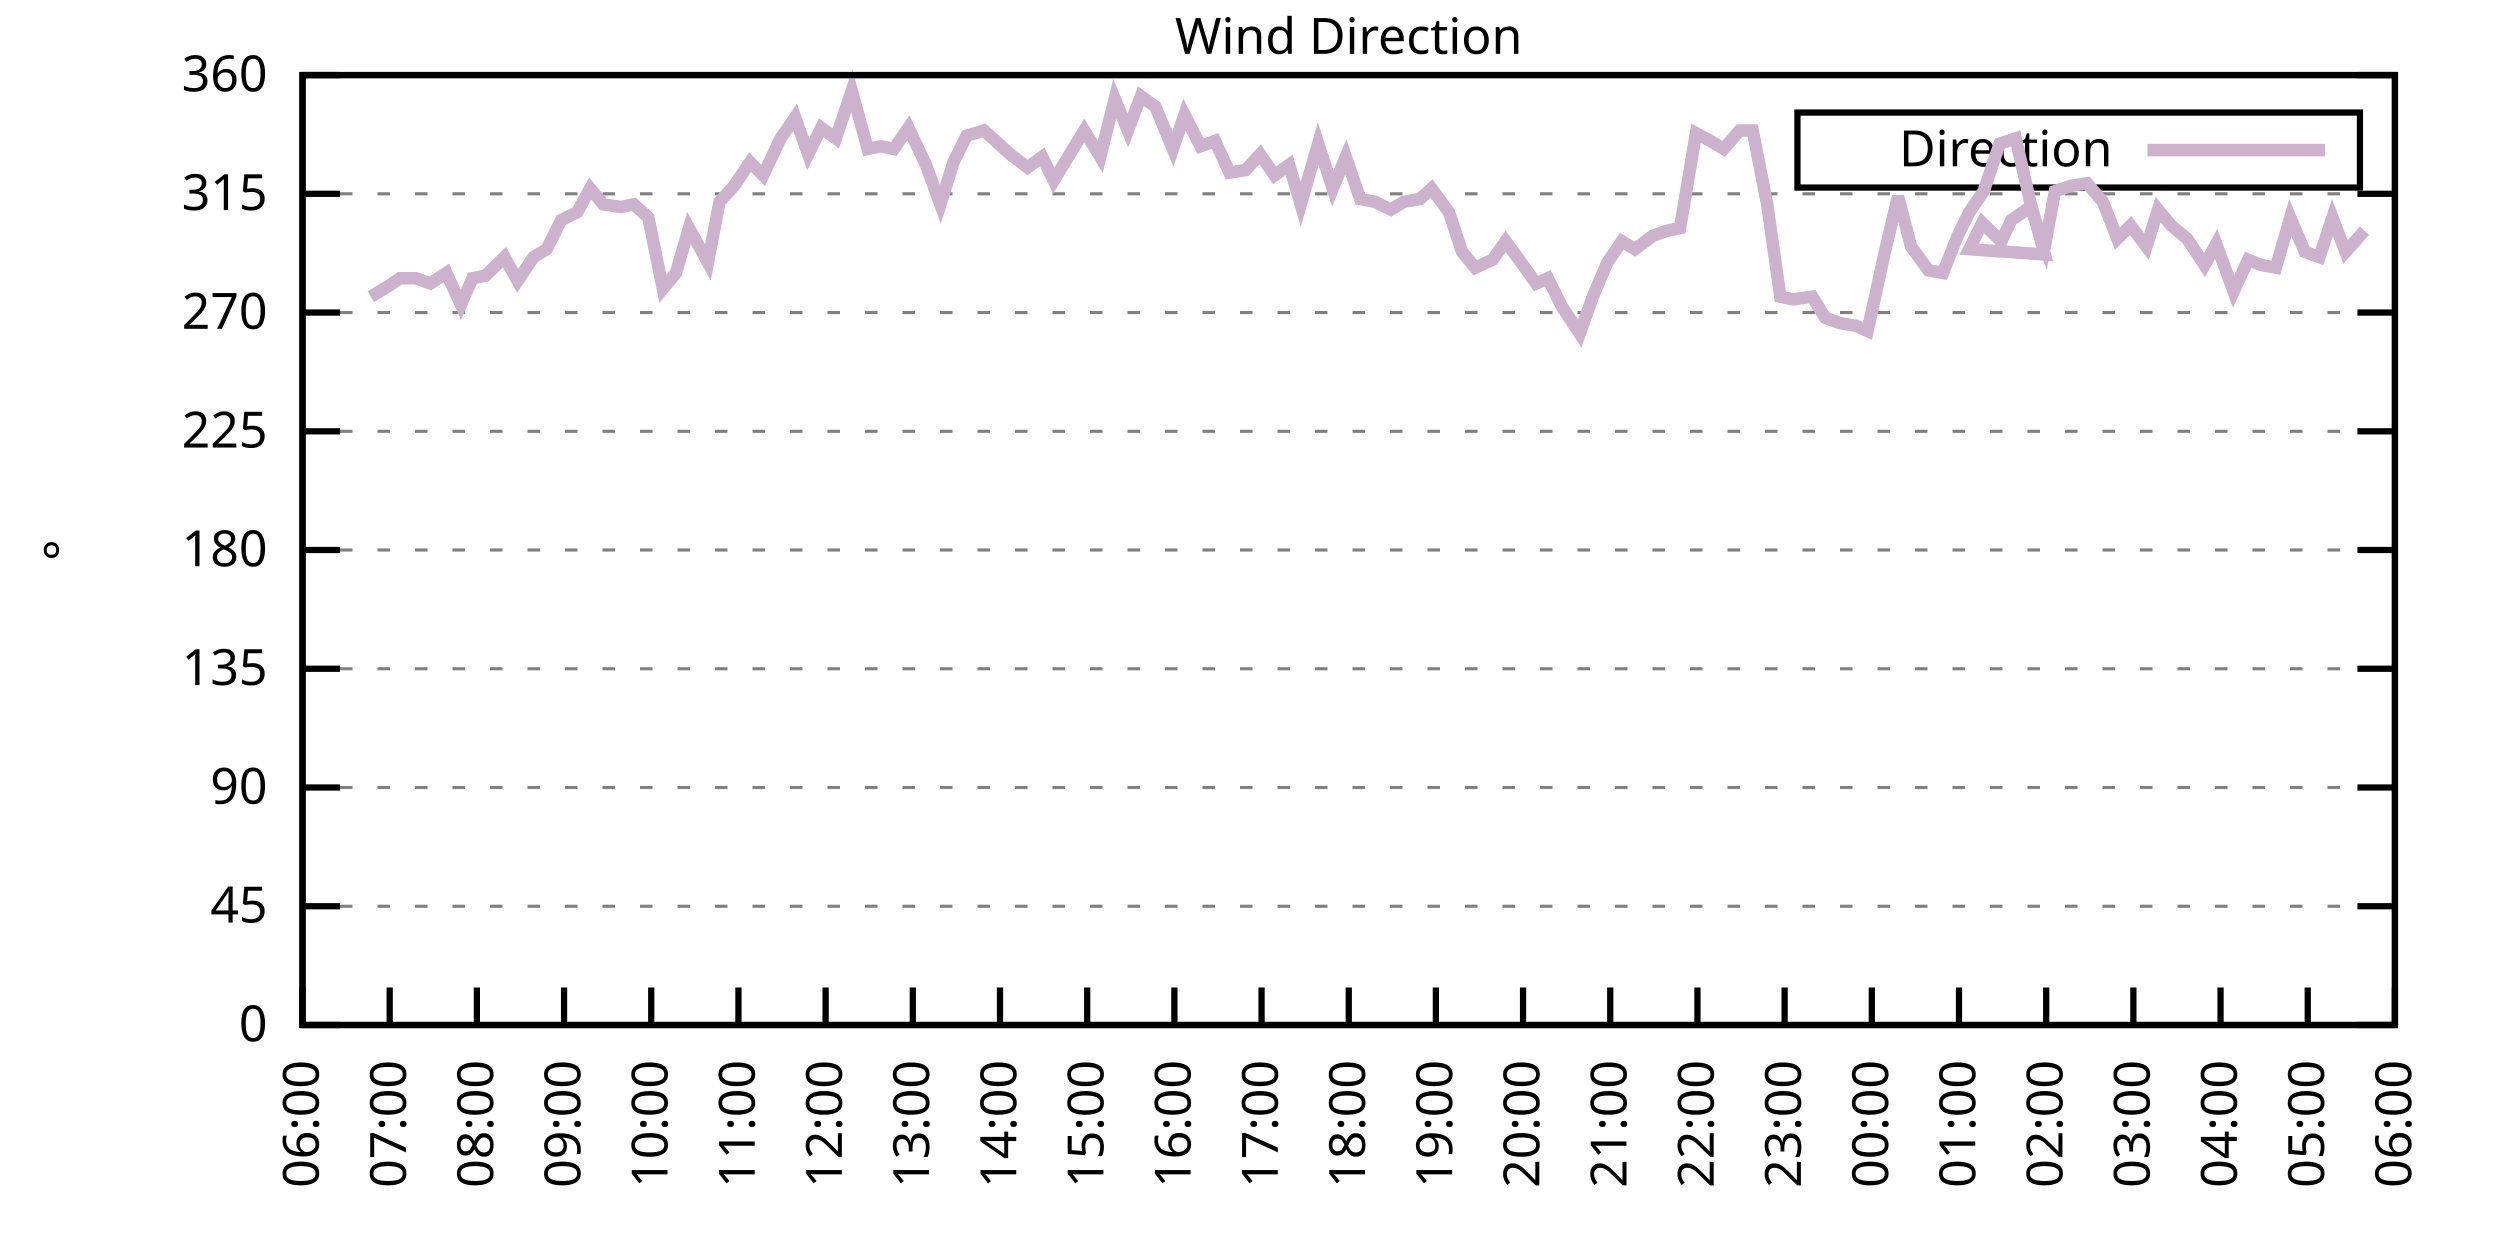
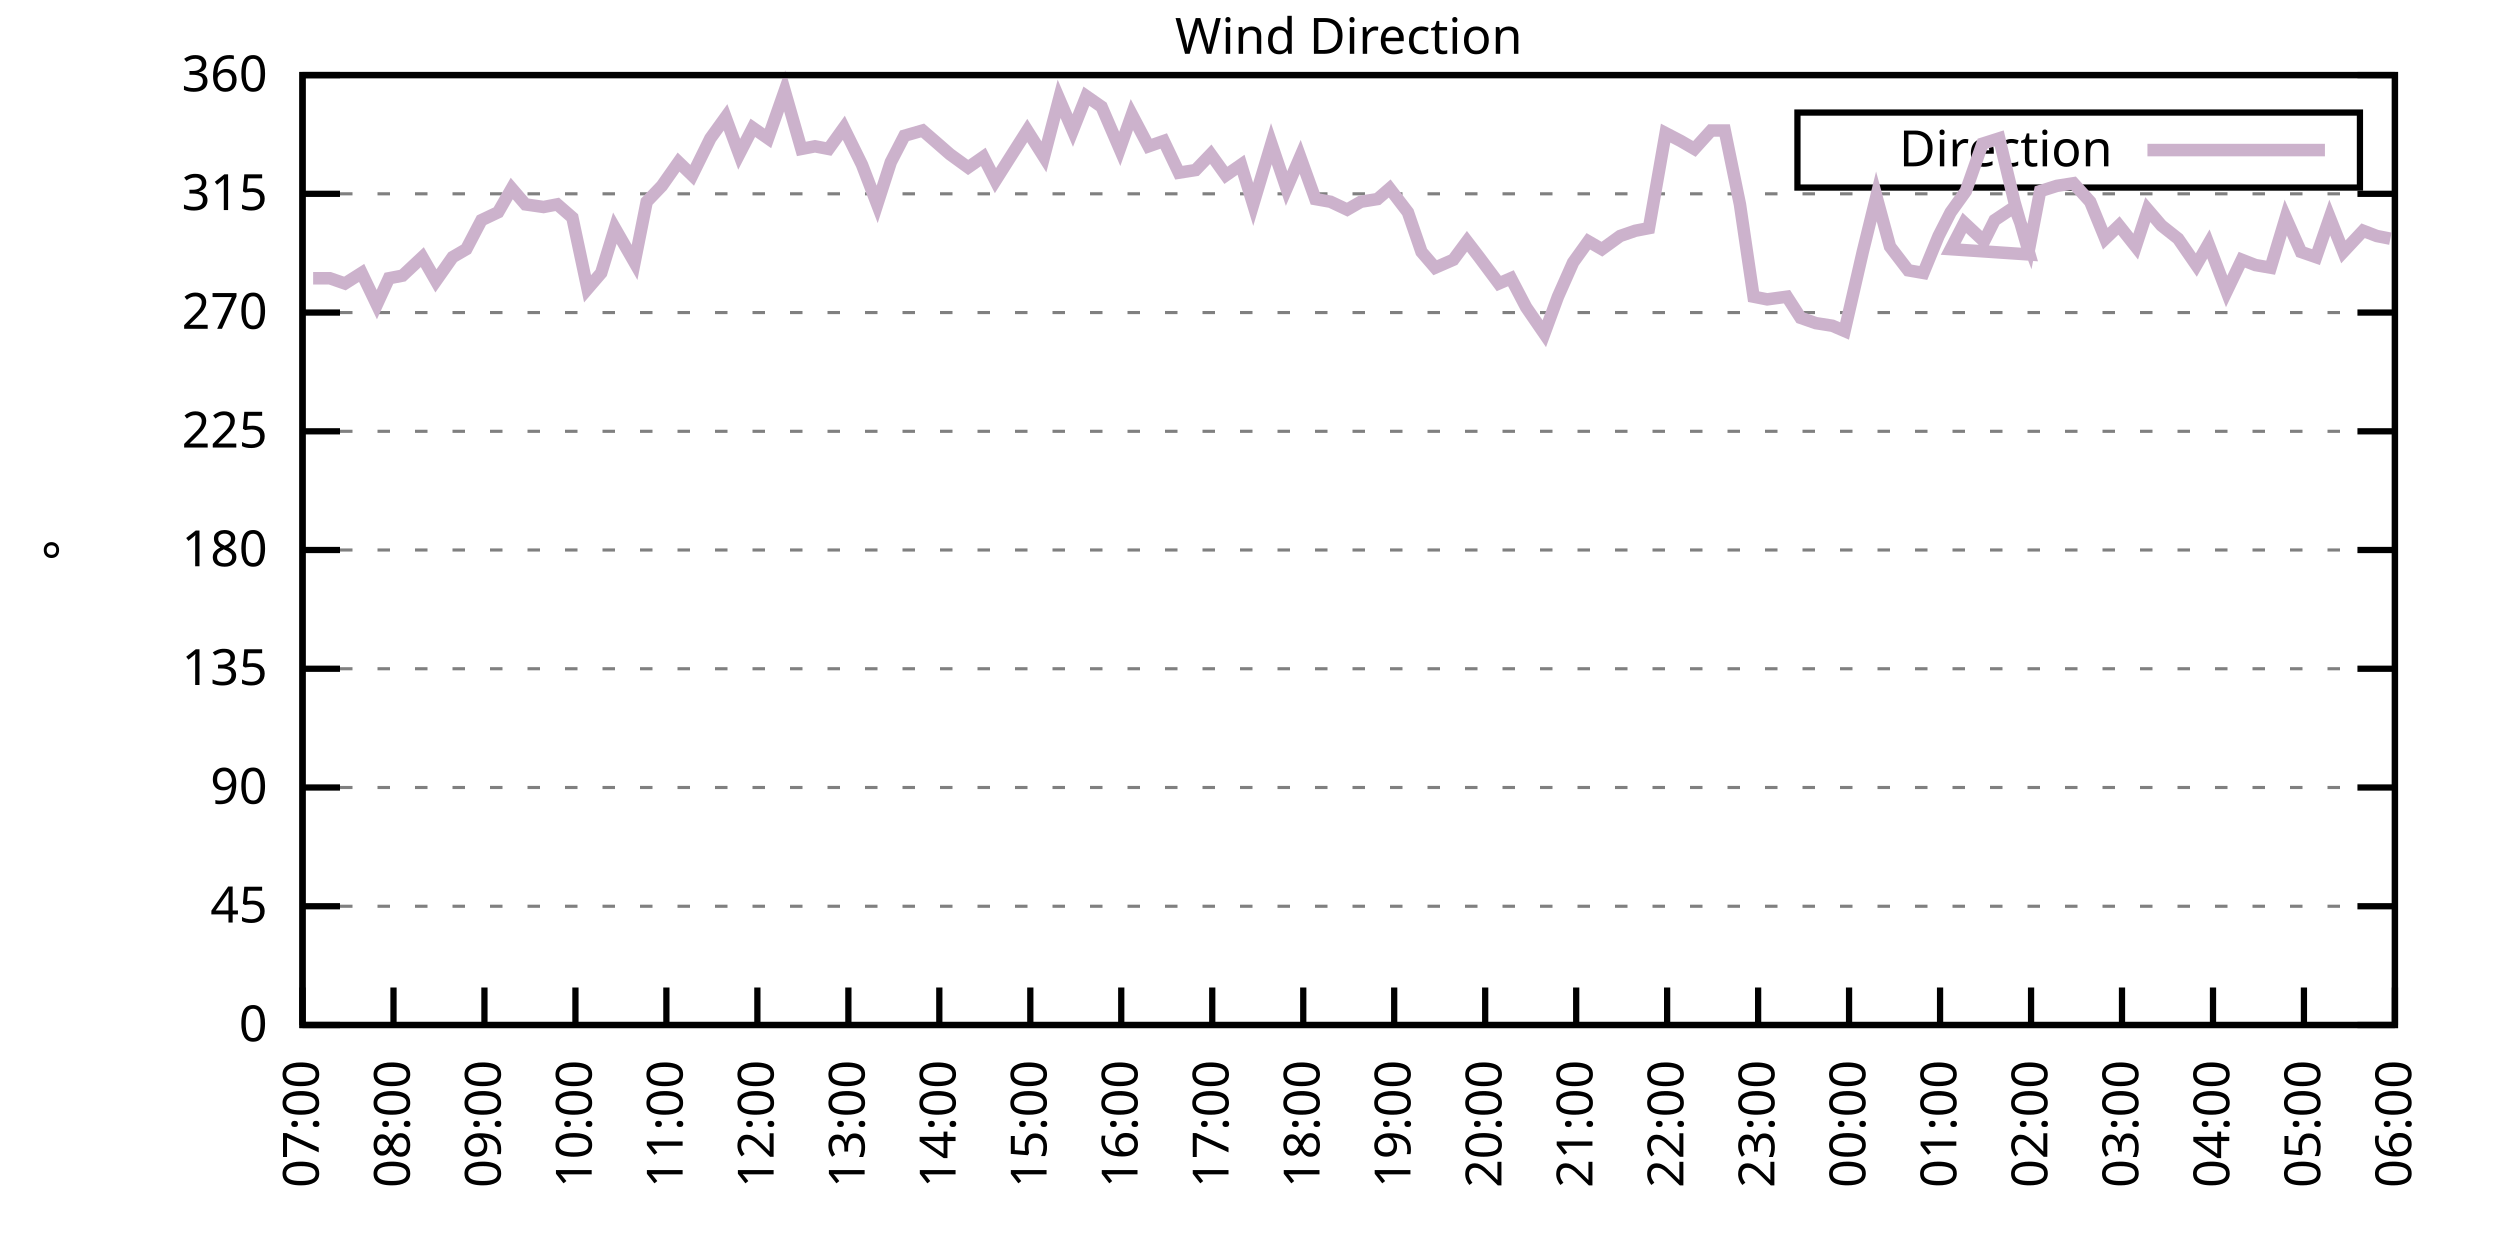
<svg xmlns="http://www.w3.org/2000/svg" xmlns:xlink="http://www.w3.org/1999/xlink" width="400" height="200" viewBox="0 0 400 200">
  <g id="gnuplot_canvas">
    <rect x="0" y="0" width="400" height="200" fill="none" />
    <defs>
      <circle id="gpDot" r="0.5" stroke-width="0.5" stroke="currentColor" />
      <path id="gpPt0" stroke-width="0.333" stroke="currentColor" d="M-1,0 h2 M0,-1 v2" />
      <path id="gpPt1" stroke-width="0.333" stroke="currentColor" d="M-1,-1 L1,1 M1,-1 L-1,1" />
      <path id="gpPt2" stroke-width="0.333" stroke="currentColor" d="M-1,0 L1,0 M0,-1 L0,1 M-1,-1 L1,1 M-1,1 L1,-1" />
      <rect id="gpPt3" stroke-width="0.333" stroke="currentColor" x="-1" y="-1" width="2" height="2" />
      <rect id="gpPt4" stroke-width="0.333" stroke="currentColor" fill="currentColor" x="-1" y="-1" width="2" height="2" />
      <circle id="gpPt5" stroke-width="0.333" stroke="currentColor" cx="0" cy="0" r="1" />
      <use xlink:href="#gpPt5" id="gpPt6" fill="currentColor" stroke="none" />
      <path id="gpPt7" stroke-width="0.333" stroke="currentColor" d="M0,-1.33 L-1.33,0.67 L1.33,0.67 z" />
      <use xlink:href="#gpPt7" id="gpPt8" fill="currentColor" stroke="none" />
      <use xlink:href="#gpPt7" id="gpPt9" stroke="currentColor" transform="rotate(180)" />
      <use xlink:href="#gpPt9" id="gpPt10" fill="currentColor" stroke="none" />
      <use xlink:href="#gpPt3" id="gpPt11" stroke="currentColor" transform="rotate(45)" />
      <use xlink:href="#gpPt11" id="gpPt12" fill="currentColor" stroke="none" />
      <path id="gpPt13" stroke-width="0.333" stroke="currentColor" d="M0,1.330 L1.265,0.411 L0.782,-1.067 L-0.782,-1.076 L-1.265,0.411 z" />
      <use xlink:href="#gpPt13" id="gpPt14" fill="currentColor" stroke="none" />
      <filter id="textbox" filterUnits="objectBoundingBox" x="0" y="0" height="1" width="1">
        <feFlood flood-color="white" flood-opacity="1" result="bgnd" />
        <feComposite in="SourceGraphic" in2="bgnd" operator="atop" />
      </filter>
      <filter id="greybox" filterUnits="objectBoundingBox" x="0" y="0" height="1" width="1">
        <feFlood flood-color="lightgrey" flood-opacity="1" result="grey" />
        <feComposite in="SourceGraphic" in2="grey" operator="atop" />
      </filter>
    </defs>
    <g fill="none" color="white" stroke="currentColor" stroke-width="1.00" stroke-linecap="butt" stroke-linejoin="miter">
</g>
    <g fill="none" color="black" stroke="currentColor" stroke-width="1.00" stroke-linecap="butt" stroke-linejoin="miter">
      <g stroke="none" shape-rendering="crispEdges">
        <polygon fill="rgb(255, 255, 255)" points="48.40,164.00 383.18,164.00 383.18,12.02 48.40,12.02 " />
      </g>
    </g>
    <g fill="none" color="black" stroke="currentColor" stroke-width="1.00" stroke-linecap="butt" stroke-linejoin="miter">
</g>
    <g fill="none" color="black" stroke="black" stroke-width="0.50" stroke-linecap="butt" stroke-linejoin="miter">
</g>
    <g fill="none" color="gray" stroke="currentColor" stroke-width="0.50" stroke-linecap="butt" stroke-linejoin="miter">
      <path stroke="gray" stroke-dasharray="2,4" class="gridline" d="M48.40,164.00 L383.19,164.00  " />
    </g>
    <g fill="none" color="gray" stroke="gray" stroke-width="1.00" stroke-linecap="butt" stroke-linejoin="miter">
</g>
    <g fill="none" color="black" stroke="currentColor" stroke-width="1.00" stroke-linecap="butt" stroke-linejoin="miter">
      <path stroke="black" d="M48.40,164.00 L54.40,164.00 M383.19,164.00 L377.19,164.00  " />
      <g transform="translate(42.80,166.60)" stroke="none" fill="black" font-family="Sans" font-size="8.00" text-anchor="end">
        <text>
          <tspan font-family="Sans"> 0</tspan>
        </text>
      </g>
    </g>
    <g fill="none" color="black" stroke="currentColor" stroke-width="1.00" stroke-linecap="butt" stroke-linejoin="miter">
</g>
    <g fill="none" color="black" stroke="black" stroke-width="0.50" stroke-linecap="butt" stroke-linejoin="miter">
</g>
    <g fill="none" color="gray" stroke="currentColor" stroke-width="0.50" stroke-linecap="butt" stroke-linejoin="miter">
      <path stroke="gray" stroke-dasharray="2,4" class="gridline" d="M48.40,145.00 L383.19,145.00  " />
    </g>
    <g fill="none" color="gray" stroke="gray" stroke-width="1.00" stroke-linecap="butt" stroke-linejoin="miter">
</g>
    <g fill="none" color="black" stroke="currentColor" stroke-width="1.00" stroke-linecap="butt" stroke-linejoin="miter">
      <path stroke="black" d="M48.40,145.00 L54.40,145.00 M383.19,145.00 L377.19,145.00  " />
      <g transform="translate(42.80,147.60)" stroke="none" fill="black" font-family="Sans" font-size="8.00" text-anchor="end">
        <text>
          <tspan font-family="Sans"> 45</tspan>
        </text>
      </g>
    </g>
    <g fill="none" color="black" stroke="currentColor" stroke-width="1.00" stroke-linecap="butt" stroke-linejoin="miter">
</g>
    <g fill="none" color="black" stroke="black" stroke-width="0.50" stroke-linecap="butt" stroke-linejoin="miter">
</g>
    <g fill="none" color="gray" stroke="currentColor" stroke-width="0.50" stroke-linecap="butt" stroke-linejoin="miter">
      <path stroke="gray" stroke-dasharray="2,4" class="gridline" d="M48.40,126.00 L383.19,126.00  " />
    </g>
    <g fill="none" color="gray" stroke="gray" stroke-width="1.00" stroke-linecap="butt" stroke-linejoin="miter">
</g>
    <g fill="none" color="black" stroke="currentColor" stroke-width="1.00" stroke-linecap="butt" stroke-linejoin="miter">
      <path stroke="black" d="M48.40,126.00 L54.40,126.00 M383.19,126.00 L377.19,126.00  " />
      <g transform="translate(42.80,128.60)" stroke="none" fill="black" font-family="Sans" font-size="8.00" text-anchor="end">
        <text>
          <tspan font-family="Sans"> 90</tspan>
        </text>
      </g>
    </g>
    <g fill="none" color="black" stroke="currentColor" stroke-width="1.00" stroke-linecap="butt" stroke-linejoin="miter">
</g>
    <g fill="none" color="black" stroke="black" stroke-width="0.50" stroke-linecap="butt" stroke-linejoin="miter">
</g>
    <g fill="none" color="gray" stroke="currentColor" stroke-width="0.50" stroke-linecap="butt" stroke-linejoin="miter">
      <path stroke="gray" stroke-dasharray="2,4" class="gridline" d="M48.40,107.00 L383.19,107.00  " />
    </g>
    <g fill="none" color="gray" stroke="gray" stroke-width="1.00" stroke-linecap="butt" stroke-linejoin="miter">
</g>
    <g fill="none" color="black" stroke="currentColor" stroke-width="1.00" stroke-linecap="butt" stroke-linejoin="miter">
      <path stroke="black" d="M48.40,107.00 L54.40,107.00 M383.19,107.00 L377.19,107.00  " />
      <g transform="translate(42.80,109.60)" stroke="none" fill="black" font-family="Sans" font-size="8.00" text-anchor="end">
        <text>
          <tspan font-family="Sans"> 135</tspan>
        </text>
      </g>
    </g>
    <g fill="none" color="black" stroke="currentColor" stroke-width="1.00" stroke-linecap="butt" stroke-linejoin="miter">
</g>
    <g fill="none" color="black" stroke="black" stroke-width="0.50" stroke-linecap="butt" stroke-linejoin="miter">
</g>
    <g fill="none" color="gray" stroke="currentColor" stroke-width="0.50" stroke-linecap="butt" stroke-linejoin="miter">
      <path stroke="gray" stroke-dasharray="2,4" class="gridline" d="M48.40,88.00 L383.19,88.00  " />
    </g>
    <g fill="none" color="gray" stroke="gray" stroke-width="1.00" stroke-linecap="butt" stroke-linejoin="miter">
</g>
    <g fill="none" color="black" stroke="currentColor" stroke-width="1.00" stroke-linecap="butt" stroke-linejoin="miter">
      <path stroke="black" d="M48.40,88.00 L54.40,88.00 M383.19,88.00 L377.19,88.00  " />
      <g transform="translate(42.80,90.60)" stroke="none" fill="black" font-family="Sans" font-size="8.00" text-anchor="end">
        <text>
          <tspan font-family="Sans"> 180</tspan>
        </text>
      </g>
    </g>
    <g fill="none" color="black" stroke="currentColor" stroke-width="1.00" stroke-linecap="butt" stroke-linejoin="miter">
</g>
    <g fill="none" color="black" stroke="black" stroke-width="0.50" stroke-linecap="butt" stroke-linejoin="miter">
</g>
    <g fill="none" color="gray" stroke="currentColor" stroke-width="0.50" stroke-linecap="butt" stroke-linejoin="miter">
      <path stroke="gray" stroke-dasharray="2,4" class="gridline" d="M48.40,69.01 L383.19,69.01  " />
    </g>
    <g fill="none" color="gray" stroke="gray" stroke-width="1.00" stroke-linecap="butt" stroke-linejoin="miter">
</g>
    <g fill="none" color="black" stroke="currentColor" stroke-width="1.00" stroke-linecap="butt" stroke-linejoin="miter">
      <path stroke="black" d="M48.40,69.01 L54.40,69.01 M383.19,69.01 L377.19,69.01  " />
      <g transform="translate(42.80,71.61)" stroke="none" fill="black" font-family="Sans" font-size="8.00" text-anchor="end">
        <text>
          <tspan font-family="Sans"> 225</tspan>
        </text>
      </g>
    </g>
    <g fill="none" color="black" stroke="currentColor" stroke-width="1.00" stroke-linecap="butt" stroke-linejoin="miter">
</g>
    <g fill="none" color="black" stroke="black" stroke-width="0.50" stroke-linecap="butt" stroke-linejoin="miter">
</g>
    <g fill="none" color="gray" stroke="currentColor" stroke-width="0.50" stroke-linecap="butt" stroke-linejoin="miter">
      <path stroke="gray" stroke-dasharray="2,4" class="gridline" d="M48.40,50.01 L383.19,50.01  " />
    </g>
    <g fill="none" color="gray" stroke="gray" stroke-width="1.00" stroke-linecap="butt" stroke-linejoin="miter">
</g>
    <g fill="none" color="black" stroke="currentColor" stroke-width="1.00" stroke-linecap="butt" stroke-linejoin="miter">
      <path stroke="black" d="M48.40,50.01 L54.40,50.01 M383.19,50.01 L377.19,50.01  " />
      <g transform="translate(42.80,52.61)" stroke="none" fill="black" font-family="Sans" font-size="8.00" text-anchor="end">
        <text>
          <tspan font-family="Sans"> 270</tspan>
        </text>
      </g>
    </g>
    <g fill="none" color="black" stroke="currentColor" stroke-width="1.00" stroke-linecap="butt" stroke-linejoin="miter">
</g>
    <g fill="none" color="black" stroke="black" stroke-width="0.50" stroke-linecap="butt" stroke-linejoin="miter">
</g>
    <g fill="none" color="gray" stroke="currentColor" stroke-width="0.50" stroke-linecap="butt" stroke-linejoin="miter">
      <path stroke="gray" stroke-dasharray="2,4" class="gridline" d="M48.40,31.01 L383.19,31.01  " />
    </g>
    <g fill="none" color="gray" stroke="gray" stroke-width="1.00" stroke-linecap="butt" stroke-linejoin="miter">
</g>
    <g fill="none" color="black" stroke="currentColor" stroke-width="1.00" stroke-linecap="butt" stroke-linejoin="miter">
      <path stroke="black" d="M48.40,31.01 L54.40,31.01 M383.19,31.01 L377.19,31.01  " />
      <g transform="translate(42.80,33.61)" stroke="none" fill="black" font-family="Sans" font-size="8.00" text-anchor="end">
        <text>
          <tspan font-family="Sans"> 315</tspan>
        </text>
      </g>
    </g>
    <g fill="none" color="black" stroke="currentColor" stroke-width="1.00" stroke-linecap="butt" stroke-linejoin="miter">
</g>
    <g fill="none" color="black" stroke="black" stroke-width="0.50" stroke-linecap="butt" stroke-linejoin="miter">
</g>
    <g fill="none" color="gray" stroke="currentColor" stroke-width="0.50" stroke-linecap="butt" stroke-linejoin="miter">
      <path stroke="gray" stroke-dasharray="2,4" class="gridline" d="M48.40,12.01 L383.19,12.01  " />
    </g>
    <g fill="none" color="gray" stroke="gray" stroke-width="1.00" stroke-linecap="butt" stroke-linejoin="miter">
</g>
    <g fill="none" color="black" stroke="currentColor" stroke-width="1.00" stroke-linecap="butt" stroke-linejoin="miter">
      <path stroke="black" d="M48.40,12.01 L54.40,12.01 M383.19,12.01 L377.19,12.01  " />
      <g transform="translate(42.80,14.61)" stroke="none" fill="black" font-family="Sans" font-size="8.00" text-anchor="end">
        <text>
          <tspan font-family="Sans"> 360</tspan>
        </text>
      </g>
    </g>
    <g fill="none" color="black" stroke="currentColor" stroke-width="1.00" stroke-linecap="butt" stroke-linejoin="miter">
      <path stroke="black" d="M48.40,164.00 L48.40,158.00  " />
      <g transform="translate(51.00,169.60) rotate(270.00)" stroke="none" fill="black" font-family="Sans" font-size="8.00" text-anchor="end">
        <text>
-           <tspan font-family="Sans">06:00</tspan>
-         </text>
-       </g>
-     </g>
-     <g fill="none" color="black" stroke="currentColor" stroke-width="1.00" stroke-linecap="butt" stroke-linejoin="miter">
-       <path stroke="black" d="M62.35,164.00 L62.35,158.00  " />
-       <g transform="translate(64.95,169.60) rotate(270.00)" stroke="none" fill="black" font-family="Sans" font-size="8.00" text-anchor="end">
-         <text>
          <tspan font-family="Sans">07:00</tspan>
        </text>
      </g>
    </g>
    <g fill="none" color="black" stroke="currentColor" stroke-width="1.00" stroke-linecap="butt" stroke-linejoin="miter">
-       <path stroke="black" d="M76.30,164.00 L76.30,158.00  " />
-       <g transform="translate(78.90,169.60) rotate(270.00)" stroke="none" fill="black" font-family="Sans" font-size="8.00" text-anchor="end">
+       <path stroke="black" d="M62.96,164.00 L62.96,158.00  " />
+       <g transform="translate(65.56,169.60) rotate(270.00)" stroke="none" fill="black" font-family="Sans" font-size="8.00" text-anchor="end">
        <text>
          <tspan font-family="Sans">08:00</tspan>
        </text>
      </g>
    </g>
    <g fill="none" color="black" stroke="currentColor" stroke-width="1.00" stroke-linecap="butt" stroke-linejoin="miter">
-       <path stroke="black" d="M90.25,164.00 L90.25,158.00  " />
-       <g transform="translate(92.85,169.60) rotate(270.00)" stroke="none" fill="black" font-family="Sans" font-size="8.00" text-anchor="end">
+       <path stroke="black" d="M77.51,164.00 L77.51,158.00  " />
+       <g transform="translate(80.11,169.60) rotate(270.00)" stroke="none" fill="black" font-family="Sans" font-size="8.00" text-anchor="end">
        <text>
          <tspan font-family="Sans">09:00</tspan>
        </text>
      </g>
    </g>
    <g fill="none" color="black" stroke="currentColor" stroke-width="1.00" stroke-linecap="butt" stroke-linejoin="miter">
-       <path stroke="black" d="M104.20,164.00 L104.20,158.00  " />
-       <g transform="translate(106.80,169.60) rotate(270.00)" stroke="none" fill="black" font-family="Sans" font-size="8.00" text-anchor="end">
+       <path stroke="black" d="M92.07,164.00 L92.07,158.00  " />
+       <g transform="translate(94.67,169.60) rotate(270.00)" stroke="none" fill="black" font-family="Sans" font-size="8.00" text-anchor="end">
        <text>
          <tspan font-family="Sans">10:00</tspan>
        </text>
      </g>
    </g>
    <g fill="none" color="black" stroke="currentColor" stroke-width="1.00" stroke-linecap="butt" stroke-linejoin="miter">
-       <path stroke="black" d="M118.15,164.00 L118.15,158.00  " />
-       <g transform="translate(120.75,169.60) rotate(270.00)" stroke="none" fill="black" font-family="Sans" font-size="8.00" text-anchor="end">
+       <path stroke="black" d="M106.62,164.00 L106.62,158.00  " />
+       <g transform="translate(109.22,169.60) rotate(270.00)" stroke="none" fill="black" font-family="Sans" font-size="8.00" text-anchor="end">
        <text>
          <tspan font-family="Sans">11:00</tspan>
        </text>
      </g>
    </g>
    <g fill="none" color="black" stroke="currentColor" stroke-width="1.00" stroke-linecap="butt" stroke-linejoin="miter">
-       <path stroke="black" d="M132.10,164.00 L132.10,158.00  " />
-       <g transform="translate(134.70,169.60) rotate(270.00)" stroke="none" fill="black" font-family="Sans" font-size="8.00" text-anchor="end">
+       <path stroke="black" d="M121.18,164.00 L121.18,158.00  " />
+       <g transform="translate(123.78,169.60) rotate(270.00)" stroke="none" fill="black" font-family="Sans" font-size="8.00" text-anchor="end">
        <text>
          <tspan font-family="Sans">12:00</tspan>
        </text>
      </g>
    </g>
    <g fill="none" color="black" stroke="currentColor" stroke-width="1.00" stroke-linecap="butt" stroke-linejoin="miter">
-       <path stroke="black" d="M146.05,164.00 L146.05,158.00  " />
-       <g transform="translate(148.65,169.60) rotate(270.00)" stroke="none" fill="black" font-family="Sans" font-size="8.00" text-anchor="end">
+       <path stroke="black" d="M135.74,164.00 L135.74,158.00  " />
+       <g transform="translate(138.34,169.60) rotate(270.00)" stroke="none" fill="black" font-family="Sans" font-size="8.00" text-anchor="end">
        <text>
          <tspan font-family="Sans">13:00</tspan>
        </text>
      </g>
    </g>
    <g fill="none" color="black" stroke="currentColor" stroke-width="1.00" stroke-linecap="butt" stroke-linejoin="miter">
-       <path stroke="black" d="M160.00,164.00 L160.00,158.00  " />
-       <g transform="translate(162.60,169.60) rotate(270.00)" stroke="none" fill="black" font-family="Sans" font-size="8.00" text-anchor="end">
+       <path stroke="black" d="M150.29,164.00 L150.29,158.00  " />
+       <g transform="translate(152.89,169.60) rotate(270.00)" stroke="none" fill="black" font-family="Sans" font-size="8.00" text-anchor="end">
        <text>
          <tspan font-family="Sans">14:00</tspan>
        </text>
      </g>
    </g>
    <g fill="none" color="black" stroke="currentColor" stroke-width="1.00" stroke-linecap="butt" stroke-linejoin="miter">
-       <path stroke="black" d="M173.95,164.00 L173.95,158.00  " />
-       <g transform="translate(176.55,169.60) rotate(270.00)" stroke="none" fill="black" font-family="Sans" font-size="8.00" text-anchor="end">
+       <path stroke="black" d="M164.85,164.00 L164.85,158.00  " />
+       <g transform="translate(167.45,169.60) rotate(270.00)" stroke="none" fill="black" font-family="Sans" font-size="8.00" text-anchor="end">
        <text>
          <tspan font-family="Sans">15:00</tspan>
        </text>
      </g>
    </g>
    <g fill="none" color="black" stroke="currentColor" stroke-width="1.00" stroke-linecap="butt" stroke-linejoin="miter">
-       <path stroke="black" d="M187.90,164.00 L187.90,158.00  " />
-       <g transform="translate(190.50,169.60) rotate(270.00)" stroke="none" fill="black" font-family="Sans" font-size="8.00" text-anchor="end">
+       <path stroke="black" d="M179.40,164.00 L179.40,158.00  " />
+       <g transform="translate(182.00,169.60) rotate(270.00)" stroke="none" fill="black" font-family="Sans" font-size="8.00" text-anchor="end">
        <text>
          <tspan font-family="Sans">16:00</tspan>
        </text>
      </g>
    </g>
    <g fill="none" color="black" stroke="currentColor" stroke-width="1.00" stroke-linecap="butt" stroke-linejoin="miter">
-       <path stroke="black" d="M201.85,164.00 L201.85,158.00  " />
-       <g transform="translate(204.45,169.60) rotate(270.00)" stroke="none" fill="black" font-family="Sans" font-size="8.00" text-anchor="end">
+       <path stroke="black" d="M193.96,164.00 L193.96,158.00  " />
+       <g transform="translate(196.56,169.60) rotate(270.00)" stroke="none" fill="black" font-family="Sans" font-size="8.00" text-anchor="end">
        <text>
          <tspan font-family="Sans">17:00</tspan>
        </text>
      </g>
    </g>
    <g fill="none" color="black" stroke="currentColor" stroke-width="1.00" stroke-linecap="butt" stroke-linejoin="miter">
-       <path stroke="black" d="M215.80,164.00 L215.80,158.00  " />
-       <g transform="translate(218.40,169.60) rotate(270.00)" stroke="none" fill="black" font-family="Sans" font-size="8.00" text-anchor="end">
+       <path stroke="black" d="M208.52,164.00 L208.52,158.00  " />
+       <g transform="translate(211.12,169.60) rotate(270.00)" stroke="none" fill="black" font-family="Sans" font-size="8.00" text-anchor="end">
        <text>
          <tspan font-family="Sans">18:00</tspan>
        </text>
      </g>
    </g>
    <g fill="none" color="black" stroke="currentColor" stroke-width="1.00" stroke-linecap="butt" stroke-linejoin="miter">
-       <path stroke="black" d="M229.74,164.00 L229.74,158.00  " />
-       <g transform="translate(232.34,169.60) rotate(270.00)" stroke="none" fill="black" font-family="Sans" font-size="8.00" text-anchor="end">
+       <path stroke="black" d="M223.07,164.00 L223.07,158.00  " />
+       <g transform="translate(225.67,169.60) rotate(270.00)" stroke="none" fill="black" font-family="Sans" font-size="8.00" text-anchor="end">
        <text>
          <tspan font-family="Sans">19:00</tspan>
        </text>
      </g>
    </g>
    <g fill="none" color="black" stroke="currentColor" stroke-width="1.00" stroke-linecap="butt" stroke-linejoin="miter">
-       <path stroke="black" d="M243.69,164.00 L243.69,158.00  " />
-       <g transform="translate(246.29,169.60) rotate(270.00)" stroke="none" fill="black" font-family="Sans" font-size="8.00" text-anchor="end">
+       <path stroke="black" d="M237.63,164.00 L237.63,158.00  " />
+       <g transform="translate(240.23,169.60) rotate(270.00)" stroke="none" fill="black" font-family="Sans" font-size="8.00" text-anchor="end">
        <text>
          <tspan font-family="Sans">20:00</tspan>
        </text>
      </g>
    </g>
    <g fill="none" color="black" stroke="currentColor" stroke-width="1.00" stroke-linecap="butt" stroke-linejoin="miter">
-       <path stroke="black" d="M257.64,164.00 L257.64,158.00  " />
-       <g transform="translate(260.24,169.60) rotate(270.00)" stroke="none" fill="black" font-family="Sans" font-size="8.00" text-anchor="end">
+       <path stroke="black" d="M252.19,164.00 L252.19,158.00  " />
+       <g transform="translate(254.79,169.60) rotate(270.00)" stroke="none" fill="black" font-family="Sans" font-size="8.00" text-anchor="end">
        <text>
          <tspan font-family="Sans">21:00</tspan>
        </text>
      </g>
    </g>
    <g fill="none" color="black" stroke="currentColor" stroke-width="1.00" stroke-linecap="butt" stroke-linejoin="miter">
-       <path stroke="black" d="M271.59,164.00 L271.59,158.00  " />
-       <g transform="translate(274.19,169.60) rotate(270.00)" stroke="none" fill="black" font-family="Sans" font-size="8.00" text-anchor="end">
+       <path stroke="black" d="M266.74,164.00 L266.74,158.00  " />
+       <g transform="translate(269.34,169.60) rotate(270.00)" stroke="none" fill="black" font-family="Sans" font-size="8.00" text-anchor="end">
        <text>
          <tspan font-family="Sans">22:00</tspan>
        </text>
      </g>
    </g>
    <g fill="none" color="black" stroke="currentColor" stroke-width="1.00" stroke-linecap="butt" stroke-linejoin="miter">
-       <path stroke="black" d="M285.54,164.00 L285.54,158.00  " />
-       <g transform="translate(288.14,169.60) rotate(270.00)" stroke="none" fill="black" font-family="Sans" font-size="8.00" text-anchor="end">
+       <path stroke="black" d="M281.30,164.00 L281.30,158.00  " />
+       <g transform="translate(283.90,169.60) rotate(270.00)" stroke="none" fill="black" font-family="Sans" font-size="8.00" text-anchor="end">
        <text>
          <tspan font-family="Sans">23:00</tspan>
        </text>
      </g>
    </g>
    <g fill="none" color="black" stroke="currentColor" stroke-width="1.00" stroke-linecap="butt" stroke-linejoin="miter">
-       <path stroke="black" d="M299.49,164.00 L299.49,158.00  " />
-       <g transform="translate(302.09,169.60) rotate(270.00)" stroke="none" fill="black" font-family="Sans" font-size="8.00" text-anchor="end">
+       <path stroke="black" d="M295.85,164.00 L295.85,158.00  " />
+       <g transform="translate(298.45,169.60) rotate(270.00)" stroke="none" fill="black" font-family="Sans" font-size="8.00" text-anchor="end">
        <text>
          <tspan font-family="Sans">00:00</tspan>
        </text>
      </g>
    </g>
    <g fill="none" color="black" stroke="currentColor" stroke-width="1.00" stroke-linecap="butt" stroke-linejoin="miter">
-       <path stroke="black" d="M313.44,164.00 L313.44,158.00  " />
-       <g transform="translate(316.04,169.60) rotate(270.00)" stroke="none" fill="black" font-family="Sans" font-size="8.00" text-anchor="end">
+       <path stroke="black" d="M310.41,164.00 L310.41,158.00  " />
+       <g transform="translate(313.01,169.60) rotate(270.00)" stroke="none" fill="black" font-family="Sans" font-size="8.00" text-anchor="end">
        <text>
          <tspan font-family="Sans">01:00</tspan>
        </text>
      </g>
    </g>
    <g fill="none" color="black" stroke="currentColor" stroke-width="1.00" stroke-linecap="butt" stroke-linejoin="miter">
-       <path stroke="black" d="M327.39,164.00 L327.39,158.00  " />
-       <g transform="translate(329.99,169.60) rotate(270.00)" stroke="none" fill="black" font-family="Sans" font-size="8.00" text-anchor="end">
+       <path stroke="black" d="M324.97,164.00 L324.97,158.00  " />
+       <g transform="translate(327.57,169.60) rotate(270.00)" stroke="none" fill="black" font-family="Sans" font-size="8.00" text-anchor="end">
        <text>
          <tspan font-family="Sans">02:00</tspan>
        </text>
      </g>
    </g>
    <g fill="none" color="black" stroke="currentColor" stroke-width="1.00" stroke-linecap="butt" stroke-linejoin="miter">
-       <path stroke="black" d="M341.34,164.00 L341.34,158.00  " />
-       <g transform="translate(343.94,169.60) rotate(270.00)" stroke="none" fill="black" font-family="Sans" font-size="8.00" text-anchor="end">
+       <path stroke="black" d="M339.52,164.00 L339.52,158.00  " />
+       <g transform="translate(342.12,169.60) rotate(270.00)" stroke="none" fill="black" font-family="Sans" font-size="8.00" text-anchor="end">
        <text>
          <tspan font-family="Sans">03:00</tspan>
        </text>
      </g>
    </g>
    <g fill="none" color="black" stroke="currentColor" stroke-width="1.00" stroke-linecap="butt" stroke-linejoin="miter">
-       <path stroke="black" d="M355.29,164.00 L355.29,158.00  " />
-       <g transform="translate(357.89,169.60) rotate(270.00)" stroke="none" fill="black" font-family="Sans" font-size="8.00" text-anchor="end">
+       <path stroke="black" d="M354.08,164.00 L354.08,158.00  " />
+       <g transform="translate(356.68,169.60) rotate(270.00)" stroke="none" fill="black" font-family="Sans" font-size="8.00" text-anchor="end">
        <text>
          <tspan font-family="Sans">04:00</tspan>
        </text>
      </g>
    </g>
    <g fill="none" color="black" stroke="currentColor" stroke-width="1.00" stroke-linecap="butt" stroke-linejoin="miter">
-       <path stroke="black" d="M369.24,164.00 L369.24,158.00  " />
-       <g transform="translate(371.84,169.60) rotate(270.00)" stroke="none" fill="black" font-family="Sans" font-size="8.00" text-anchor="end">
+       <path stroke="black" d="M368.63,164.00 L368.63,158.00  " />
+       <g transform="translate(371.23,169.60) rotate(270.00)" stroke="none" fill="black" font-family="Sans" font-size="8.00" text-anchor="end">
        <text>
          <tspan font-family="Sans">05:00</tspan>
        </text>
      </g>
    </g>
    <g fill="none" color="black" stroke="currentColor" stroke-width="1.00" stroke-linecap="butt" stroke-linejoin="miter">
      <path stroke="black" d="M383.19,164.00 L383.19,158.00  " />
      <g transform="translate(385.79,169.60) rotate(270.00)" stroke="none" fill="black" font-family="Sans" font-size="8.00" text-anchor="end">
        <text>
          <tspan font-family="Sans">06:00</tspan>
        </text>
      </g>
    </g>
    <g fill="none" color="black" stroke="currentColor" stroke-width="1.00" stroke-linecap="butt" stroke-linejoin="miter">
</g>
    <g fill="none" color="black" stroke="currentColor" stroke-width="1.00" stroke-linecap="butt" stroke-linejoin="miter">
      <path stroke="black" d="M48.40,12.01 L48.40,164.00 L383.19,164.00 L383.19,12.01 L48.40,12.01 Z  " />
    </g>
    <g fill="none" color="black" stroke="currentColor" stroke-width="1.00" stroke-linecap="butt" stroke-linejoin="miter">
</g>
    <g fill="none" color="black" stroke="currentColor" stroke-width="1.00" stroke-linecap="butt" stroke-linejoin="miter">
      <path stroke="black" d="M287.59,30.01 L287.59,18.01 L377.59,18.01 L377.59,30.01 L287.59,30.01 Z  " />
    </g>
    <g id="Wind_direction_plot_1">
      <g fill="none" color="white" stroke="black" stroke-width="2.00" stroke-linecap="butt" stroke-linejoin="miter">
</g>
      <g fill="none" color="black" stroke="currentColor" stroke-width="2.00" stroke-linecap="butt" stroke-linejoin="miter">
        <g transform="translate(337.99,26.61)" stroke="none" fill="black" font-family="Sans" font-size="8.00" text-anchor="end">
          <text>
            <tspan font-family="Sans">Direction</tspan>
          </text>
        </g>
      </g>
      <g fill="none" color="black" stroke="currentColor" stroke-width="2.00" stroke-linecap="butt" stroke-linejoin="miter">
-         <path stroke="rgb(204, 178, 204)" d="M343.59,24.01 L371.99,24.01 M59.33,47.47 L62.12,45.79 L63.98,44.52 L66.53,44.52 L68.86,45.36 L71.42,43.67   L73.74,48.74 L75.60,44.52 L77.69,44.10 L80.72,41.14 L82.81,44.94 L85.37,41.14 L87.46,39.87 L89.78,35.23   L92.34,33.96 L94.43,30.16 L96.53,32.70 L99.32,33.12 L101.41,32.70 L103.73,34.81 L106.06,46.21 L108.15,43.67   L110.24,36.50 L113.27,41.99 L115.13,32.28 L117.45,29.74 L120.01,25.94 L122.10,28.05 L124.89,22.14 L127.22,18.77   L129.31,24.68 L131.40,20.45 L133.72,22.14 L136.28,14.54 L138.84,23.83 L140.93,23.41 L143.02,23.83 L145.35,20.45   L148.14,26.36 L150.46,32.70 L152.56,25.94 L154.65,21.72 L157.44,20.88 L159.30,22.56 L161.62,24.68 L164.41,26.79   L166.74,25.10 L168.60,28.90 L171.16,24.68 L173.48,20.88 L176.04,25.10 L178.36,15.81 L180.46,20.88 L182.55,15.39   L184.87,17.08 L187.66,23.83 L189.52,18.34 L192.08,23.41 L194.41,22.56 L196.73,27.63 L199.29,27.21 L201.61,24.68   L203.94,28.05 L206.26,26.36 L208.12,32.70 L210.91,22.99 L213.24,30.16 L215.33,25.10 L217.65,31.85 L219.98,32.28   L222.54,33.54 L224.63,32.28 L227.19,31.85 L229.05,30.16 L231.84,33.96 L233.93,40.30 L236.02,42.83 L238.81,41.56   L240.90,38.61 L242.76,41.14 L245.79,45.36 L247.65,44.52 L249.97,49.16 L252.76,53.39 L254.85,47.47 L257.18,41.99   L259.50,38.61 L261.60,39.87 L264.39,37.76 L266.71,36.92 L268.80,36.50 L271.36,21.30 L273.69,22.56 L275.78,23.83   L278.34,20.88 L280.43,20.88 L282.75,32.70 L284.85,47.47 L286.94,47.90 L289.96,47.47 L292.05,50.85 L294.38,51.70   L296.94,52.12 L298.80,52.96 L301.58,40.30 L303.68,31.43 L305.77,39.45 L308.56,43.25 L310.88,43.67 L313.21,37.76   L315.07,33.96 L317.39,30.59 L319.95,22.99 L322.51,22.14 L324.83,32.28 L327.16,40.72 L315.07,39.87 L317.16,35.65   L320.18,38.61 L321.81,35.23 L324.83,33.12 L327.16,39.45 L328.79,30.59 L331.34,29.74 L333.90,29.32 L336.46,32.28   L338.78,38.19 L340.88,36.08 L343.43,39.45 L345.29,33.54 L347.39,36.08 L349.94,38.19 L352.73,42.41 L354.59,39.03   L357.38,46.63 L359.71,41.56 L361.80,42.41 L364.13,42.83 L366.45,34.81 L368.78,40.30 L371.10,41.14 L373.19,34.81   L375.29,40.30 L378.31,36.92  " />
+         <path stroke="rgb(204, 178, 204)" d="M343.59,24.01 L371.99,24.01 M50.10,44.52 L52.77,44.52 L55.19,45.36 L57.86,43.67 L60.29,48.74 L62.23,44.52   L64.41,44.10 L67.57,41.14 L69.75,44.94 L72.42,41.14 L74.60,39.87 L77.03,35.23 L79.70,33.96 L81.88,30.16   L84.06,32.70 L86.97,33.12 L89.16,32.70 L91.58,34.81 L94.01,46.21 L96.19,43.67 L98.38,36.50 L101.53,41.99   L103.47,32.28 L105.90,29.74 L108.57,25.94 L110.75,28.05 L113.66,22.14 L116.09,18.77 L118.27,24.68 L120.45,20.45   L122.88,22.14 L125.55,14.54 L128.22,23.83 L130.40,23.41 L132.58,23.83 L135.01,20.45 L137.92,26.36 L140.35,32.70   L142.53,25.94 L144.71,21.72 L147.62,20.88 L149.56,22.56 L151.99,24.68 L154.90,26.79 L157.33,25.10 L159.27,28.90   L161.94,24.68 L164.36,20.88 L167.03,25.10 L169.46,15.81 L171.64,20.88 L173.82,15.39 L176.25,17.08 L179.16,23.83   L181.10,18.34 L183.77,23.41 L186.20,22.56 L188.62,27.63 L191.29,27.21 L193.72,24.68 L196.14,28.05 L198.57,26.36   L200.51,32.70 L203.42,22.99 L205.85,30.16 L208.03,25.10 L210.46,31.85 L212.88,32.28 L215.55,33.54 L217.74,32.28   L220.40,31.85 L222.35,30.16 L225.26,33.96 L227.44,40.30 L229.62,42.83 L232.53,41.56 L234.72,38.61 L236.66,41.14   L239.81,45.36 L241.75,44.52 L244.18,49.16 L247.09,53.39 L249.27,47.47 L251.70,41.99 L254.13,38.61 L256.31,39.87   L259.22,37.76 L261.65,36.92 L263.83,36.50 L266.50,21.30 L268.92,22.56 L271.11,23.83 L273.78,20.88 L275.96,20.88   L278.39,32.70 L280.57,47.47 L282.75,47.90 L285.91,47.47 L288.09,50.85 L290.52,51.70 L293.18,52.12 L295.13,52.96   L298.04,40.30 L300.22,31.43 L302.40,39.45 L305.31,43.25 L307.74,43.67 L310.17,37.76 L312.11,33.96 L314.53,30.59   L317.20,22.99 L319.87,22.14 L322.30,32.28 L324.72,40.72 L312.11,39.87 L314.29,35.65 L317.45,38.61 L319.14,35.23   L322.30,33.12 L324.72,39.45 L326.42,30.59 L329.09,29.74 L331.76,29.32 L334.43,32.28 L336.85,38.19 L339.04,36.08   L341.71,39.45 L343.65,33.54 L345.83,36.08 L348.50,38.19 L351.41,42.41 L353.35,39.03 L356.26,46.63 L358.69,41.56   L360.87,42.41 L363.30,42.83 L365.72,34.81 L368.15,40.30 L370.57,41.14 L372.76,34.81 L374.94,40.30 L378.10,36.92   L380.28,37.76 L382.46,38.19  " />
      </g>
    </g>
    <g fill="none" color="black" stroke="currentColor" stroke-width="2.00" stroke-linecap="butt" stroke-linejoin="miter">
</g>
    <g fill="none" color="black" stroke="black" stroke-width="1.00" stroke-linecap="butt" stroke-linejoin="miter">
</g>
    <g fill="none" color="black" stroke="currentColor" stroke-width="1.00" stroke-linecap="butt" stroke-linejoin="miter">
      <path stroke="black" d="M48.40,12.01 L48.40,164.00 L383.19,164.00 L383.19,12.01 L48.40,12.01 Z  " />
      <g transform="translate(12.80,88.01) rotate(270.00)" stroke="none" fill="black" font-family="Sans" font-size="8.00" text-anchor="middle">
        <text>
          <tspan font-family="Sans">°</tspan>
        </text>
      </g>
    </g>
    <g fill="none" color="black" stroke="currentColor" stroke-width="1.00" stroke-linecap="butt" stroke-linejoin="miter">
</g>
    <g fill="none" color="black" stroke="currentColor" stroke-width="1.00" stroke-linecap="butt" stroke-linejoin="miter">
      <g transform="translate(215.79,8.61)" stroke="none" fill="black" font-family="Sans" font-size="8.00" text-anchor="middle">
        <text>
          <tspan font-family="Sans">Wind Direction</tspan>
        </text>
      </g>
    </g>
    <g fill="none" color="black" stroke="currentColor" stroke-width="1.00" stroke-linecap="butt" stroke-linejoin="miter">
</g>
  </g>
</svg>
